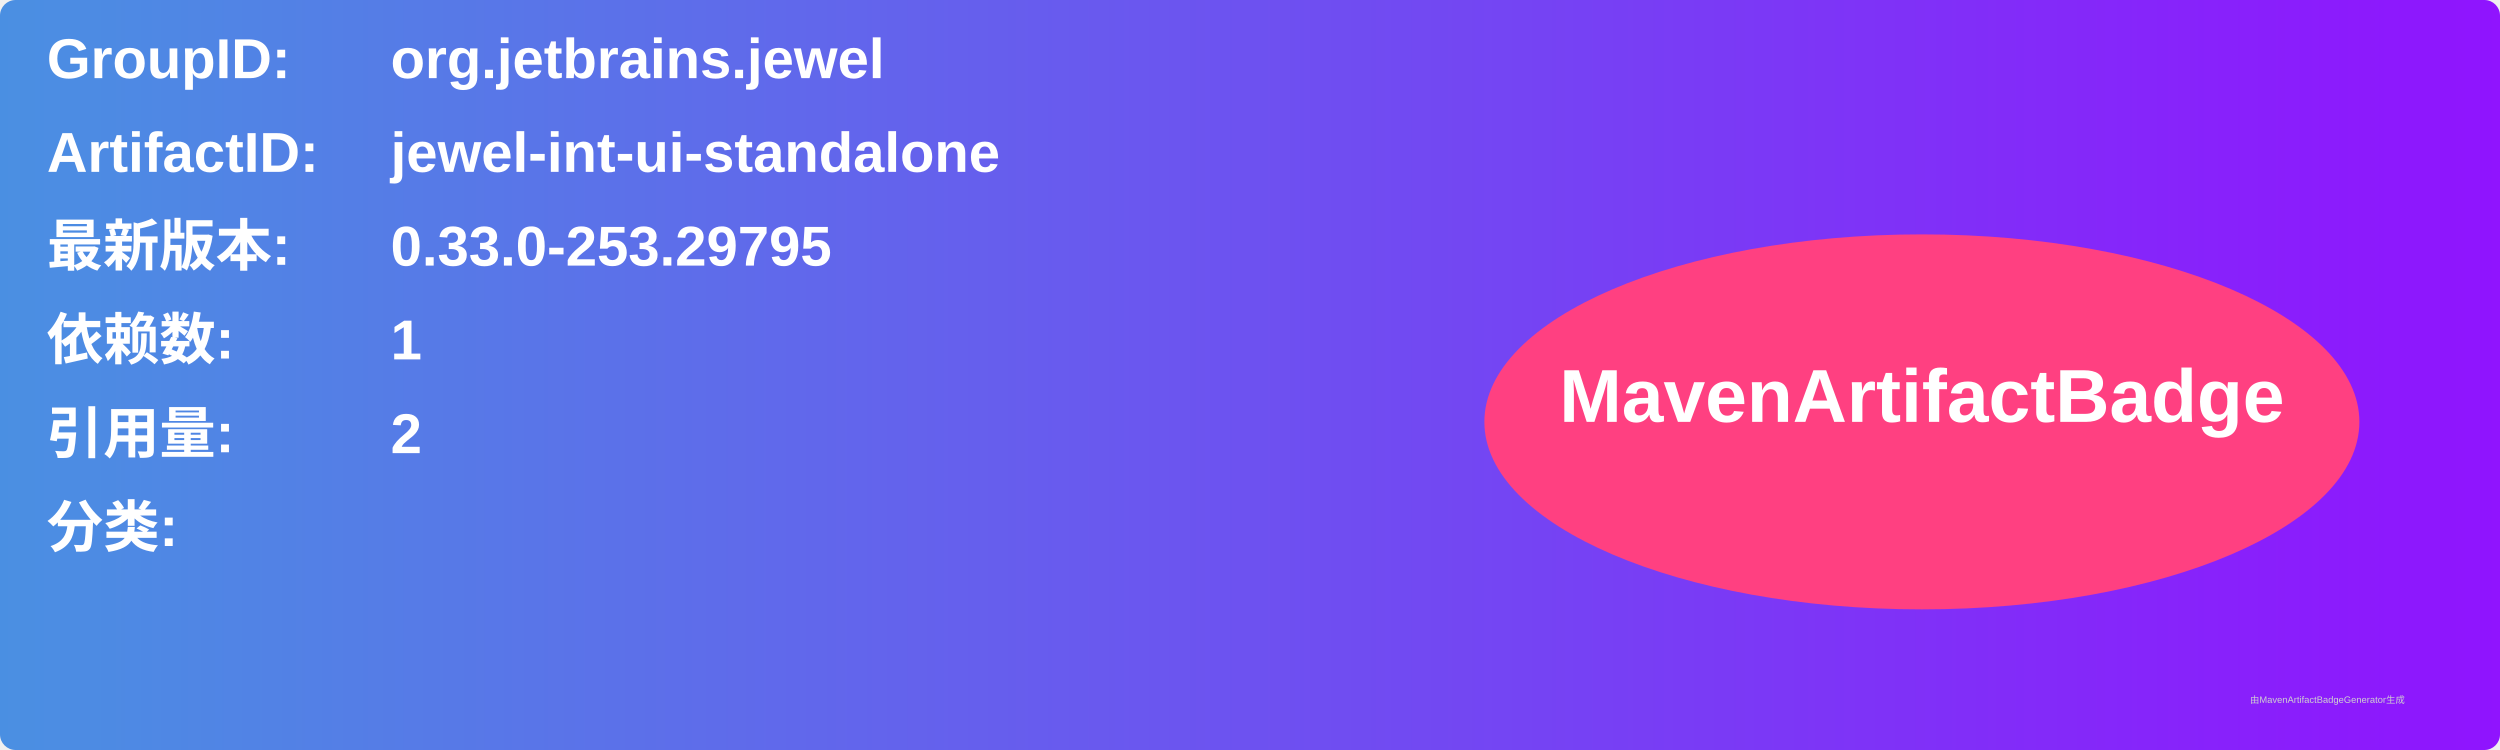
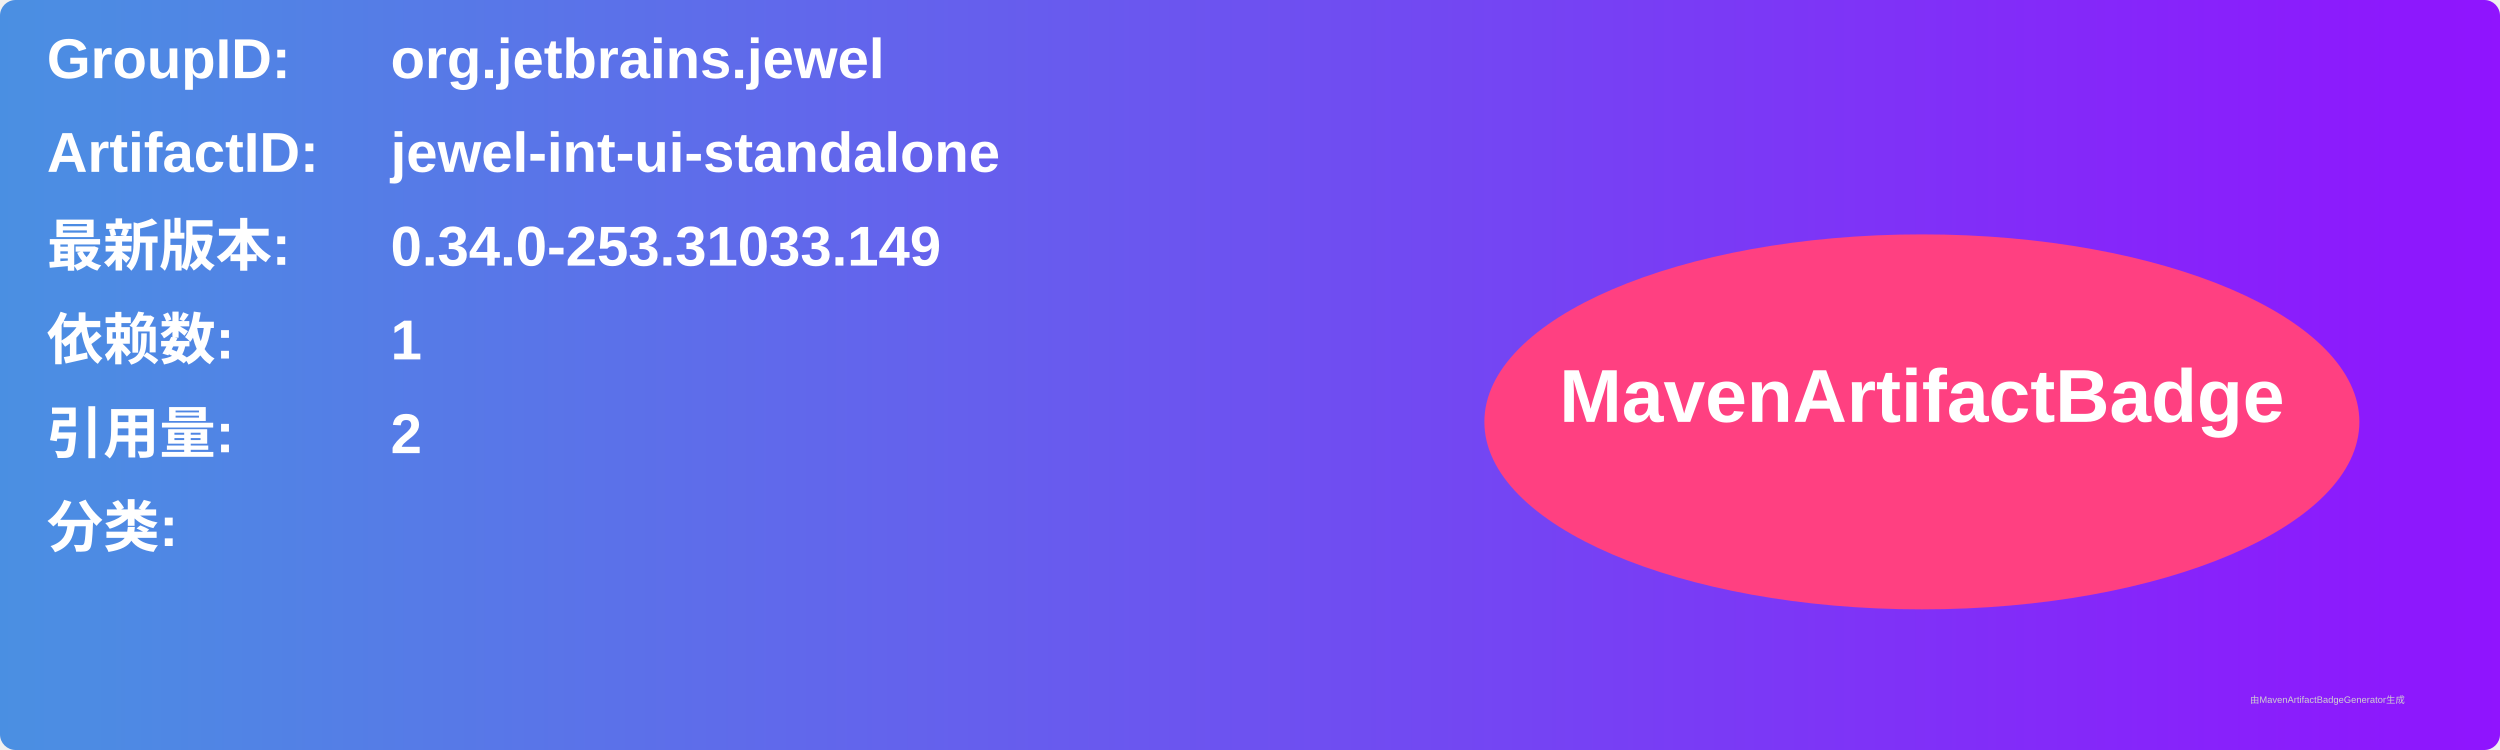
<svg xmlns="http://www.w3.org/2000/svg" width="800" height="240" viewBox="0 0 800 240">
  <linearGradient id="grad" x1="0%" y1="0%" x2="100%" y2="0%">
    <stop offset="0%" stop-color="#4a90e2" />
    <stop offset="100%" stop-color="#9013fe" />
  </linearGradient>
  <rect width="100%" height="100%" rx="5" ry="5" fill="url(#grad)" />
  <g transform="translate(15, 15)">
    <text x="0" y="10" font-family="Arial" font-size="18" fill="white" font-weight="bold" width="260">GroupID:</text>
    <text x="110" y="10" font-family="Arial" font-size="18" fill="white" font-weight="bold" width="460">org.jetbrains.jewel</text>
    <text x="0" y="40" font-family="Arial" font-size="18" fill="white" font-weight="bold" width="260">ArtifactID:</text>
    <text x="110" y="40" font-family="Arial" font-size="18" fill="white" font-weight="bold" width="460">jewel-int-ui-standalone</text>
    <text x="0" y="70" font-family="Arial" font-size="18" fill="white" font-weight="bold">最新版本:</text>
    <text x="110" y="70" font-family="Arial" font-size="18" fill="white" font-weight="bold">
-       <tspan font-weight="bold">0.33.0-253.29795</tspan>
+       <tspan font-weight="bold">0.34.0-253.31033.149</tspan>
    </text>
    <text x="0" y="100" font-family="Arial" font-size="18" fill="white" font-weight="bold">依赖数: </text>
    <text x="110" y="100" font-family="Arial" font-size="18" fill="white">
      <tspan font-weight="bold">1</tspan>
    </text>
    <text x="0" y="130" font-family="Arial" font-size="18" fill="white" font-weight="bold">引用量: </text>
    <text x="110" y="130" font-family="Arial" font-size="18" fill="white">
      <tspan font-weight="bold">2</tspan>
    </text>
    <text x="0" y="160" font-family="Arial" font-size="18" fill="white" font-weight="bold">分类:</text>
    <text x="10" y="190" font-family="Arial" font-size="10" fill="white">
      <tspan font-weight="bold" />
    </text>
    <ellipse cx="600" cy="120" rx="140" ry="60" fill="#ff4081" />
    <text x="600" y="120" text-anchor="middle" font-family="Arial" font-size="24" fill="white" font-weight="bold">MavenArtifactBadge</text>
  </g>
  <text x="720" y="225" font-family="Arial" font-size="3" fill="#d0d0d0">由MavenArtifactBadgeGenerator生成</text>
</svg>
